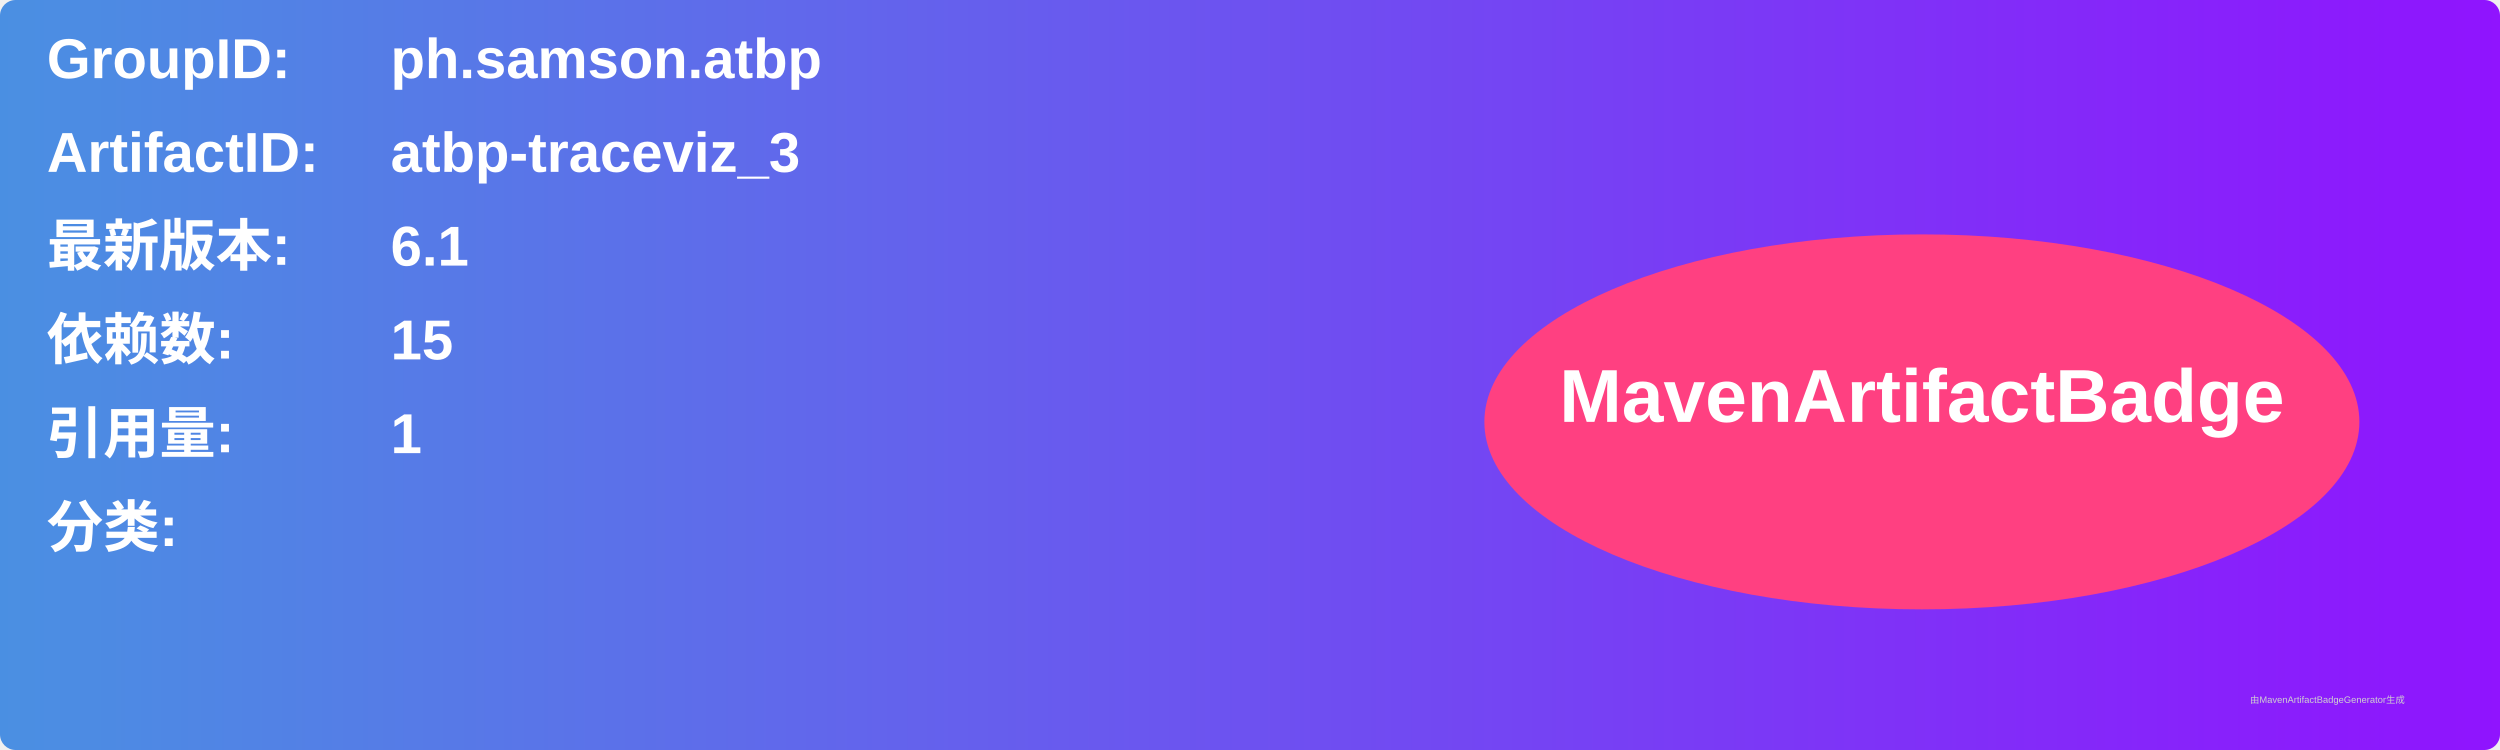
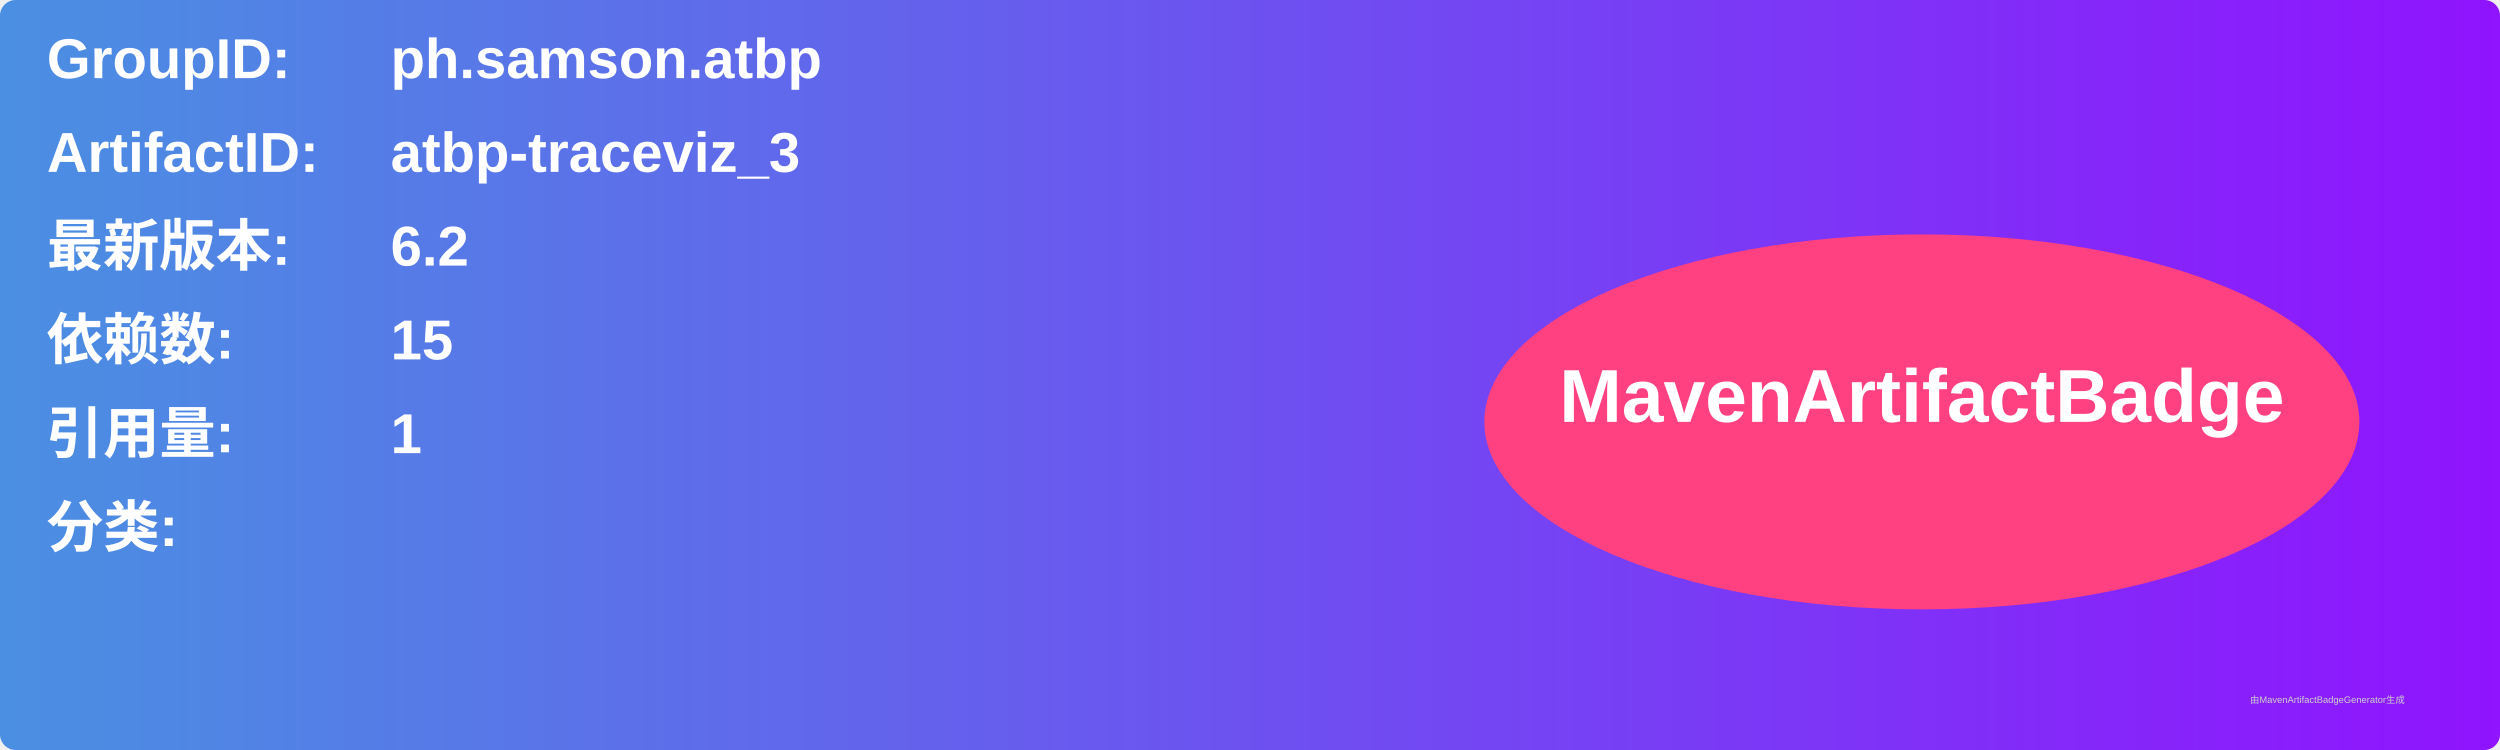
<svg xmlns="http://www.w3.org/2000/svg" width="800" height="240" viewBox="0 0 800 240">
  <linearGradient id="grad" x1="0%" y1="0%" x2="100%" y2="0%">
    <stop offset="0%" stop-color="#4a90e2" />
    <stop offset="100%" stop-color="#9013fe" />
  </linearGradient>
  <rect width="100%" height="100%" rx="5" ry="5" fill="url(#grad)" />
  <g transform="translate(15, 15)">
    <text x="0" y="10" font-family="Arial" font-size="18" fill="white" font-weight="bold" width="260">GroupID:</text>
    <text x="110" y="10" font-family="Arial" font-size="18" fill="white" font-weight="bold" width="460">ph.samson.atbp</text>
    <text x="0" y="40" font-family="Arial" font-size="18" fill="white" font-weight="bold" width="260">ArtifactID:</text>
    <text x="110" y="40" font-family="Arial" font-size="18" fill="white" font-weight="bold" width="460">atbp-traceviz_3</text>
    <text x="0" y="70" font-family="Arial" font-size="18" fill="white" font-weight="bold">最新版本:</text>
    <text x="110" y="70" font-family="Arial" font-size="18" fill="white" font-weight="bold">
-       <tspan font-weight="bold">6.1</tspan>
+       <tspan font-weight="bold">6.2</tspan>
    </text>
    <text x="0" y="100" font-family="Arial" font-size="18" fill="white" font-weight="bold">依赖数: </text>
    <text x="110" y="100" font-family="Arial" font-size="18" fill="white">
      <tspan font-weight="bold">15</tspan>
    </text>
    <text x="0" y="130" font-family="Arial" font-size="18" fill="white" font-weight="bold">引用量: </text>
    <text x="110" y="130" font-family="Arial" font-size="18" fill="white">
      <tspan font-weight="bold">1</tspan>
    </text>
    <text x="0" y="160" font-family="Arial" font-size="18" fill="white" font-weight="bold">分类:</text>
    <text x="10" y="190" font-family="Arial" font-size="10" fill="white">
      <tspan font-weight="bold" />
    </text>
    <ellipse cx="600" cy="120" rx="140" ry="60" fill="#ff4081" />
    <text x="600" y="120" text-anchor="middle" font-family="Arial" font-size="24" fill="white" font-weight="bold">MavenArtifactBadge</text>
  </g>
  <text x="720" y="225" font-family="Arial" font-size="3" fill="#d0d0d0">由MavenArtifactBadgeGenerator生成</text>
</svg>
